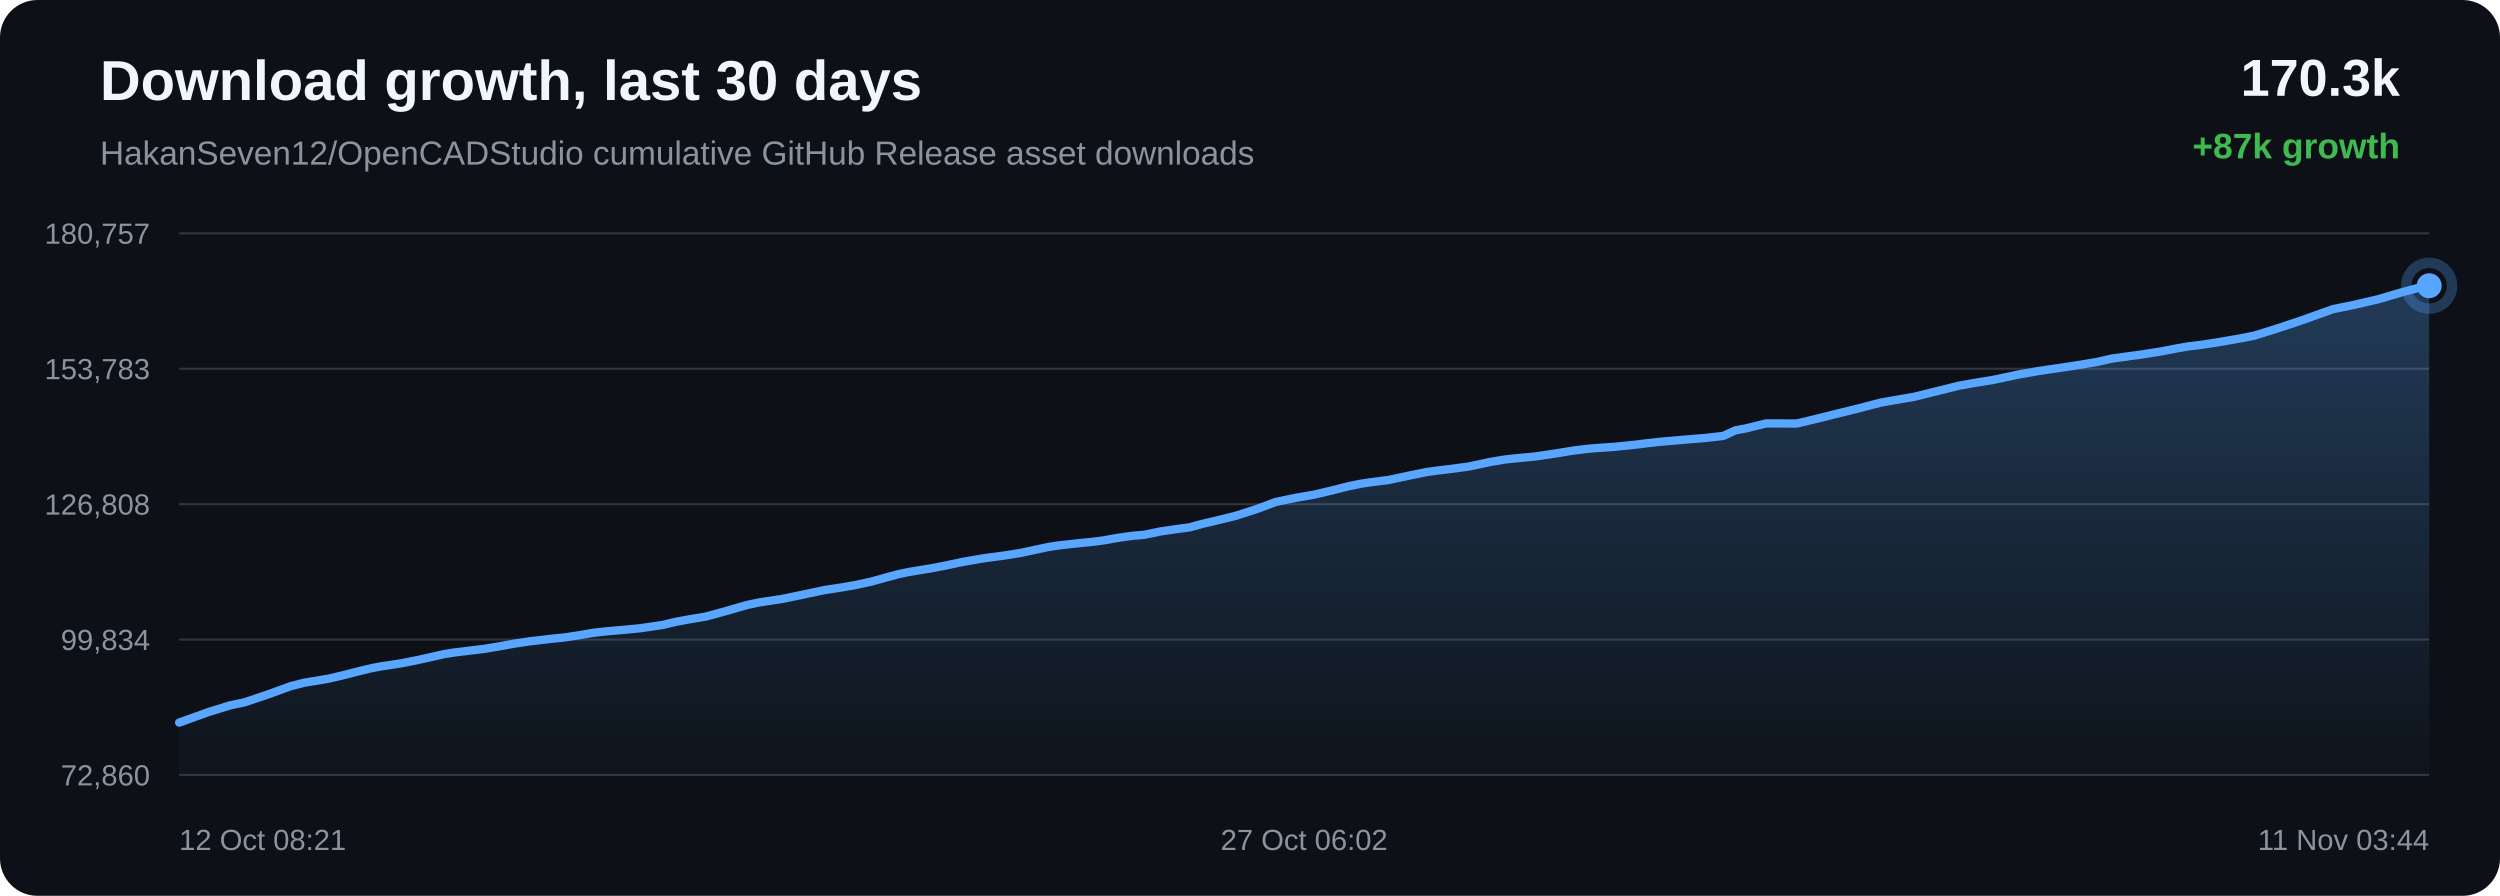
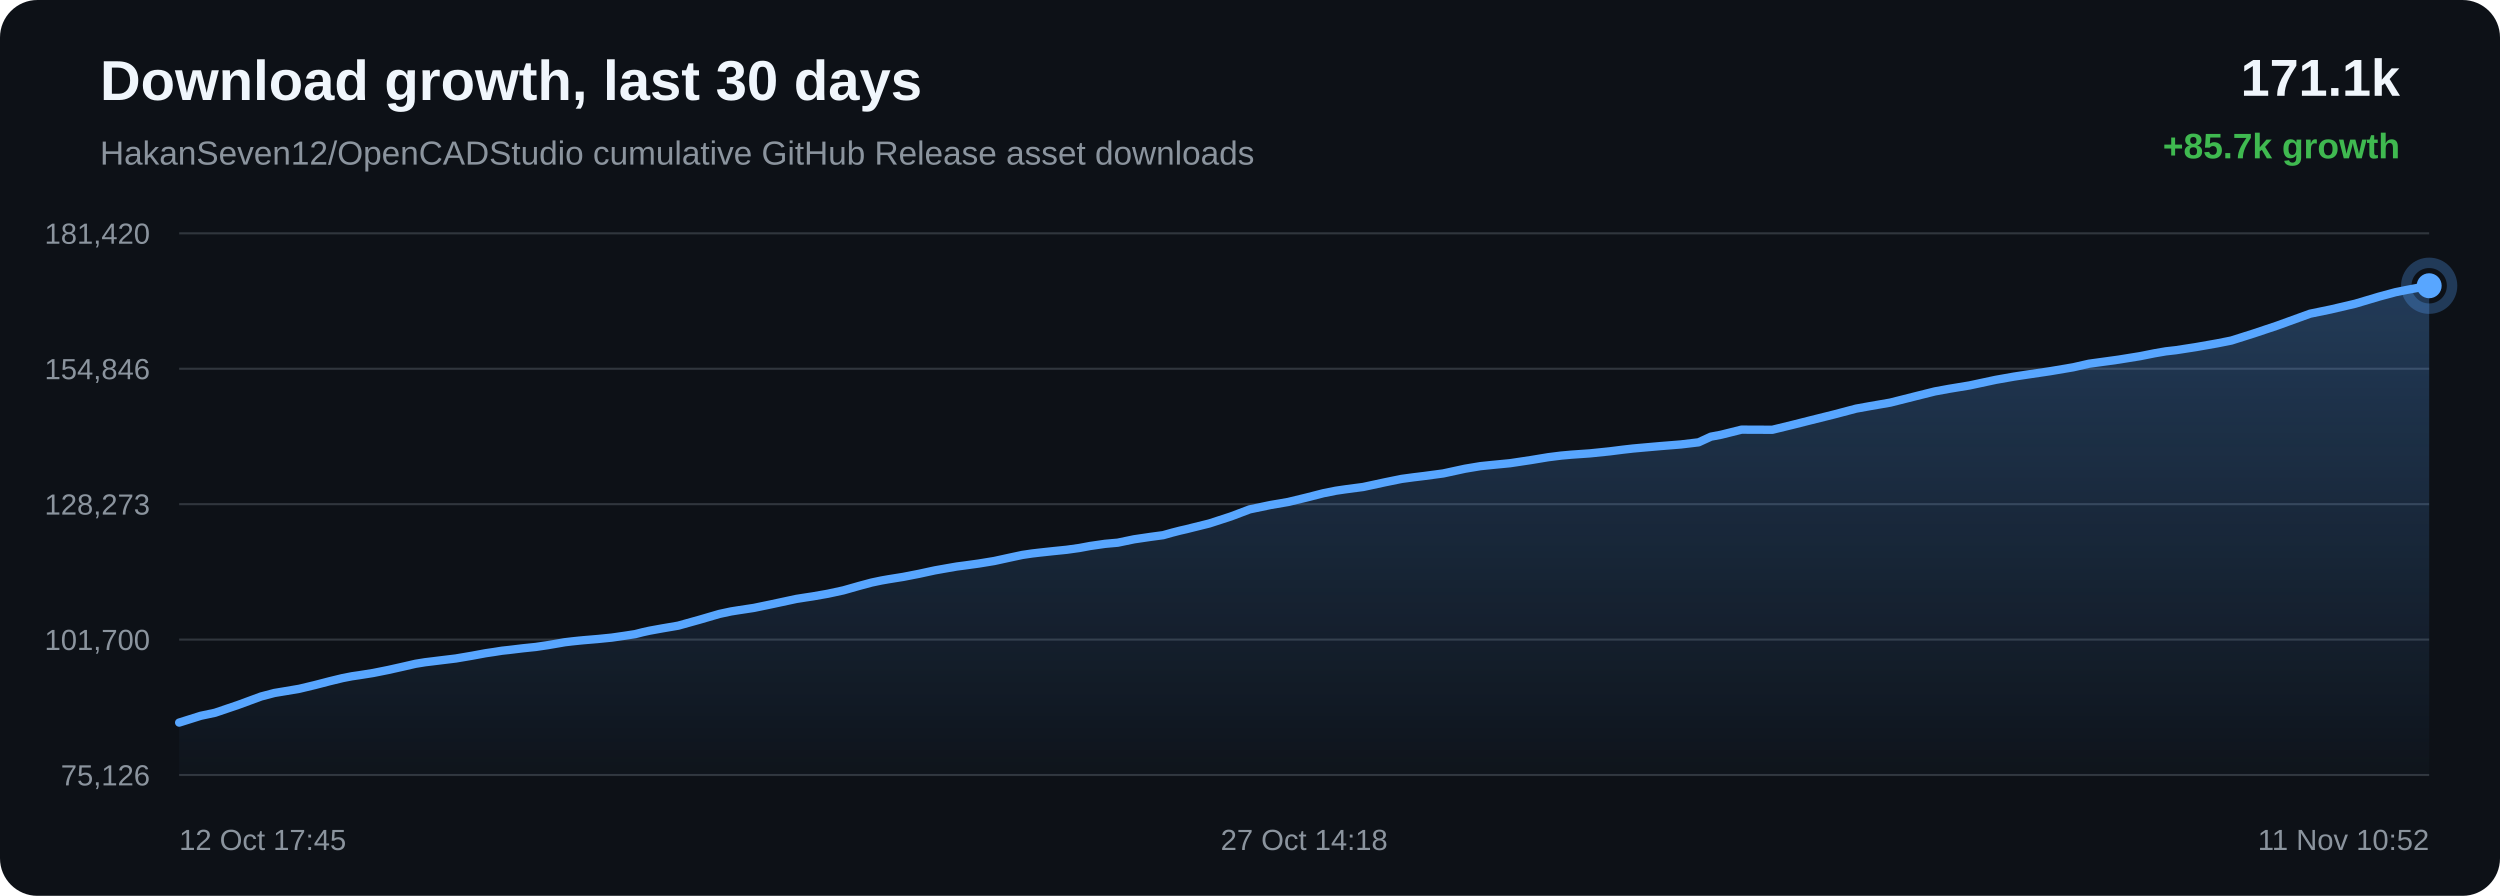
<svg xmlns="http://www.w3.org/2000/svg" width="1200" height="430" viewBox="0 0 1200 430">
  <defs>
    <linearGradient id="area" x1="0" x2="0" y1="0" y2="1">
      <stop offset="0%" stop-color="#58a6ff" stop-opacity="0.28" />
      <stop offset="100%" stop-color="#58a6ff" stop-opacity="0.02" />
    </linearGradient>
  </defs>
  <rect width="100%" height="100%" rx="18" fill="#0d1117" />
  <text x="48" y="48" fill="#f0f6fc" font-family="Arial, sans-serif" font-size="27" font-weight="700">Download growth, last 30 days</text>
  <text x="48" y="79" fill="#8b949e" font-family="Arial, sans-serif" font-size="16">HakanSeven12/OpenCADStudio cumulative GitHub Release asset downloads</text>
-   <text x="1152" y="46" text-anchor="end" fill="#f0f6fc" font-family="Arial, sans-serif" font-size="25" font-weight="700">170.3k</text>
-   <text x="1152" y="76" text-anchor="end" fill="#3fb950" font-family="Arial, sans-serif" font-size="17" font-weight="700">+87k growth</text>
+   <text x="1152" y="46" text-anchor="end" fill="#f0f6fc" font-family="Arial, sans-serif" font-size="25" font-weight="700">171.1k</text>
+   <text x="1152" y="76" text-anchor="end" fill="#3fb950" font-family="Arial, sans-serif" font-size="17" font-weight="700">+85.7k growth</text>
  <line x1="86" y1="112.00" x2="1166" y2="112.00" stroke="#30363d" stroke-width="1" />
  <line x1="86" y1="177.00" x2="1166" y2="177.00" stroke="#30363d" stroke-width="1" />
  <line x1="86" y1="242.00" x2="1166" y2="242.00" stroke="#30363d" stroke-width="1" />
  <line x1="86" y1="307.00" x2="1166" y2="307.00" stroke="#30363d" stroke-width="1" />
  <line x1="86" y1="372.00" x2="1166" y2="372.00" stroke="#30363d" stroke-width="1" />
-   <text x="72" y="117.00" text-anchor="end" fill="#8b949e" font-family="Arial, sans-serif" font-size="14">180,757</text>
-   <text x="72" y="182.00" text-anchor="end" fill="#8b949e" font-family="Arial, sans-serif" font-size="14">153,783</text>
-   <text x="72" y="247.00" text-anchor="end" fill="#8b949e" font-family="Arial, sans-serif" font-size="14">126,808</text>
-   <text x="72" y="312.00" text-anchor="end" fill="#8b949e" font-family="Arial, sans-serif" font-size="14">99,834</text>
-   <text x="72" y="377.00" text-anchor="end" fill="#8b949e" font-family="Arial, sans-serif" font-size="14">72,860</text>
-   <path d="M 86.00 346.84 L 100.19 341.75 L 110.52 338.54 L 117.38 337.11 L 128.44 333.39 L 139.38 329.41 L 145.74 327.75 L 150.25 327.01 L 157.67 325.77 L 165.08 324.02 L 172.22 322.19 L 178.40 320.71 L 182.87 319.85 L 186.21 319.37 L 193.00 318.31 L 200.15 316.89 L 207.43 315.28 L 213.27 313.95 L 217.88 313.22 L 221.04 312.84 L 225.37 312.30 L 232.53 311.45 L 240.27 310.15 L 246.72 308.96 L 251.02 308.33 L 254.66 307.77 L 258.09 307.40 L 264.72 306.61 L 270.79 306.00 L 276.39 305.17 L 281.35 304.34 L 284.65 303.76 L 288.26 303.35 L 291.38 303.02 L 293.88 302.79 L 300.51 302.23 L 307.18 301.57 L 313.39 300.68 L 318.43 299.91 L 321.93 299.03 L 325.33 298.29 L 328.30 297.75 L 331.39 297.20 L 338.92 295.93 L 349.30 293.08 L 358.65 290.38 L 364.22 289.19 L 367.93 288.62 L 375.14 287.54 L 383.20 285.89 L 395.50 283.28 L 400.02 282.57 L 403.45 282.06 L 410.57 280.82 L 417.99 279.23 L 425.52 277.13 L 431.52 275.53 L 436.23 274.56 L 439.59 273.98 L 446.67 272.85 L 454.21 271.39 L 461.76 269.78 L 467.55 268.77 L 472.31 267.95 L 475.78 267.50 L 482.84 266.54 L 490.20 265.34 L 497.60 263.75 L 503.60 262.48 L 508.16 261.81 L 511.88 261.38 L 518.33 260.68 L 524.88 260.03 L 530.94 259.19 L 536.01 258.25 L 539.38 257.77 L 543.10 257.24 L 546.24 256.95 L 549.22 256.70 L 557.03 255.09 L 565.00 253.93 L 571.02 253.13 L 575.35 251.92 L 579.10 250.97 L 582.09 250.31 L 585.15 249.55 L 593.07 247.61 L 603.46 244.26 L 612.40 240.93 L 618.06 239.76 L 622.37 238.86 L 630.84 237.42 L 639.69 235.31 L 647.71 233.28 L 653.60 232.12 L 658.08 231.46 L 666.71 230.35 L 677.07 228.14 L 685.04 226.53 L 690.87 225.75 L 695.71 225.17 L 705.01 223.94 L 715.46 221.70 L 722.75 220.50 L 728.34 219.93 L 736.98 219.10 L 746.98 217.62 L 755.23 216.27 L 761.52 215.49 L 766.46 215.05 L 775.19 214.45 L 784.69 213.49 L 790.97 212.70 L 795.82 212.15 L 800.23 211.77 L 808.95 211.00 L 818.72 210.22 L 827.17 209.23 L 833.06 206.55 L 837.93 205.65 L 847.72 203.24 L 862.48 203.29 L 872.34 200.92 L 880.71 198.83 L 891.95 196.06 L 902.51 193.30 L 909.24 192.10 L 918.88 190.45 L 931.05 187.42 L 940.22 185.15 L 946.85 183.96 L 956.81 182.33 L 969.36 179.68 L 978.10 178.15 L 984.48 177.20 L 995.31 175.60 L 1006.43 173.75 L 1013.93 172.07 L 1019.15 171.35 L 1028.18 170.12 L 1038.48 168.48 L 1045.38 167.12 L 1050.78 166.20 L 1055.58 165.66 L 1065.19 164.19 L 1075.31 162.43 L 1082.08 161.10 L 1087.70 159.35 L 1092.62 157.81 L 1104.03 154.03 L 1119.74 148.41 L 1129.69 146.38 L 1141.37 143.68 L 1152.86 140.30 L 1160.59 138.25 L 1166.00 137.16 L 1166.00 372.00 L 86.00 372.00 Z" fill="url(#area)" />
-   <path d="M 86.00 346.84 L 100.19 341.75 L 110.52 338.54 L 117.38 337.11 L 128.44 333.39 L 139.38 329.41 L 145.74 327.75 L 150.25 327.01 L 157.67 325.77 L 165.08 324.02 L 172.22 322.19 L 178.40 320.71 L 182.87 319.85 L 186.21 319.37 L 193.00 318.31 L 200.15 316.89 L 207.43 315.28 L 213.27 313.95 L 217.88 313.22 L 221.04 312.84 L 225.37 312.30 L 232.53 311.45 L 240.27 310.15 L 246.72 308.96 L 251.02 308.33 L 254.66 307.77 L 258.09 307.40 L 264.72 306.61 L 270.79 306.00 L 276.39 305.17 L 281.35 304.34 L 284.65 303.76 L 288.26 303.35 L 291.38 303.02 L 293.88 302.79 L 300.51 302.23 L 307.18 301.57 L 313.39 300.68 L 318.43 299.91 L 321.93 299.03 L 325.33 298.29 L 328.30 297.75 L 331.39 297.20 L 338.92 295.93 L 349.30 293.08 L 358.65 290.38 L 364.22 289.19 L 367.93 288.62 L 375.14 287.54 L 383.20 285.89 L 395.50 283.28 L 400.02 282.57 L 403.45 282.06 L 410.57 280.82 L 417.99 279.23 L 425.52 277.13 L 431.52 275.53 L 436.23 274.56 L 439.59 273.98 L 446.67 272.85 L 454.21 271.39 L 461.76 269.78 L 467.55 268.77 L 472.31 267.95 L 475.78 267.50 L 482.84 266.54 L 490.20 265.34 L 497.60 263.75 L 503.60 262.48 L 508.16 261.81 L 511.88 261.38 L 518.33 260.68 L 524.88 260.03 L 530.94 259.19 L 536.01 258.25 L 539.38 257.77 L 543.10 257.24 L 546.24 256.95 L 549.22 256.70 L 557.03 255.09 L 565.00 253.93 L 571.02 253.13 L 575.35 251.92 L 579.10 250.97 L 582.09 250.31 L 585.15 249.55 L 593.07 247.61 L 603.46 244.26 L 612.40 240.93 L 618.06 239.76 L 622.37 238.86 L 630.84 237.42 L 639.69 235.31 L 647.71 233.28 L 653.60 232.12 L 658.08 231.46 L 666.71 230.35 L 677.07 228.14 L 685.04 226.53 L 690.87 225.75 L 695.71 225.17 L 705.01 223.94 L 715.46 221.70 L 722.75 220.50 L 728.34 219.93 L 736.98 219.10 L 746.98 217.62 L 755.23 216.27 L 761.52 215.49 L 766.46 215.05 L 775.19 214.45 L 784.69 213.49 L 790.97 212.70 L 795.82 212.15 L 800.23 211.77 L 808.95 211.00 L 818.72 210.22 L 827.17 209.23 L 833.06 206.55 L 837.93 205.65 L 847.72 203.24 L 862.48 203.29 L 872.34 200.92 L 880.71 198.83 L 891.95 196.06 L 902.51 193.30 L 909.24 192.10 L 918.88 190.45 L 931.05 187.42 L 940.22 185.15 L 946.85 183.96 L 956.81 182.33 L 969.36 179.68 L 978.10 178.15 L 984.48 177.20 L 995.31 175.60 L 1006.43 173.75 L 1013.93 172.07 L 1019.15 171.35 L 1028.18 170.12 L 1038.48 168.48 L 1045.38 167.12 L 1050.78 166.20 L 1055.58 165.66 L 1065.19 164.19 L 1075.31 162.43 L 1082.08 161.10 L 1087.70 159.35 L 1092.62 157.81 L 1104.03 154.03 L 1119.74 148.41 L 1129.69 146.38 L 1141.37 143.68 L 1152.86 140.30 L 1160.59 138.25 L 1166.00 137.16" fill="none" stroke="#58a6ff" stroke-width="4" stroke-linecap="round" stroke-linejoin="round" />
+   <text x="72" y="117.00" text-anchor="end" fill="#8b949e" font-family="Arial, sans-serif" font-size="14">181,420</text>
+   <text x="72" y="182.00" text-anchor="end" fill="#8b949e" font-family="Arial, sans-serif" font-size="14">154,846</text>
+   <text x="72" y="247.00" text-anchor="end" fill="#8b949e" font-family="Arial, sans-serif" font-size="14">128,273</text>
+   <text x="72" y="312.00" text-anchor="end" fill="#8b949e" font-family="Arial, sans-serif" font-size="14">101,700</text>
+   <text x="72" y="377.00" text-anchor="end" fill="#8b949e" font-family="Arial, sans-serif" font-size="14">75,126</text>
+   <path d="M 86.00 346.84 L 96.36 343.58 L 103.24 342.12 L 114.35 338.35 L 125.32 334.31 L 131.70 332.63 L 136.22 331.88 L 143.67 330.62 L 151.10 328.84 L 158.27 326.98 L 164.46 325.48 L 168.94 324.61 L 172.30 324.12 L 179.10 323.04 L 186.28 321.60 L 193.59 319.97 L 199.44 318.62 L 204.07 317.87 L 207.24 317.49 L 211.58 316.95 L 218.76 316.08 L 226.53 314.76 L 233.00 313.56 L 237.32 312.92 L 240.97 312.34 L 244.41 311.97 L 251.05 311.17 L 257.15 310.54 L 262.77 309.71 L 267.74 308.86 L 271.05 308.28 L 274.67 307.85 L 277.80 307.52 L 280.31 307.28 L 286.96 306.72 L 293.65 306.05 L 299.89 305.15 L 304.94 304.37 L 308.46 303.47 L 311.86 302.72 L 314.85 302.18 L 317.94 301.62 L 325.50 300.33 L 335.91 297.43 L 345.29 294.69 L 350.88 293.49 L 354.60 292.90 L 361.84 291.80 L 369.91 290.13 L 382.26 287.48 L 386.79 286.77 L 390.23 286.25 L 397.38 284.99 L 404.83 283.38 L 412.37 281.24 L 418.39 279.62 L 423.12 278.63 L 426.49 278.04 L 433.59 276.90 L 441.16 275.42 L 448.73 273.78 L 454.54 272.75 L 459.32 271.92 L 462.80 271.47 L 469.88 270.49 L 477.27 269.28 L 484.68 267.66 L 490.70 266.37 L 495.28 265.69 L 499.01 265.25 L 505.49 264.55 L 512.06 263.88 L 518.13 263.03 L 523.22 262.08 L 526.60 261.59 L 530.33 261.05 L 533.48 260.76 L 536.47 260.50 L 544.31 258.87 L 552.31 257.69 L 558.34 256.88 L 562.68 255.66 L 566.45 254.69 L 569.45 254.01 L 572.51 253.24 L 580.46 251.27 L 590.89 247.88 L 599.85 244.49 L 605.53 243.31 L 609.86 242.40 L 618.36 240.94 L 627.24 238.79 L 635.28 236.73 L 641.19 235.55 L 645.68 234.89 L 654.33 233.75 L 664.73 231.51 L 672.73 229.88 L 678.57 229.09 L 683.43 228.50 L 692.76 227.25 L 703.25 224.98 L 710.56 223.76 L 716.16 223.18 L 724.83 222.34 L 734.87 220.83 L 743.15 219.46 L 749.45 218.67 L 754.41 218.23 L 763.16 217.62 L 772.70 216.64 L 779.00 215.84 L 783.86 215.29 L 788.28 214.89 L 797.04 214.12 L 806.83 213.33 L 815.32 212.32 L 821.23 209.60 L 826.11 208.68 L 835.93 206.23 L 850.74 206.29 L 860.63 203.88 L 869.02 201.76 L 880.30 198.95 L 890.90 196.15 L 897.65 194.93 L 907.31 193.26 L 919.53 190.18 L 928.73 187.88 L 935.38 186.66 L 945.37 185.01 L 957.96 182.32 L 966.72 180.77 L 973.13 179.80 L 984.00 178.19 L 995.15 176.30 L 1002.68 174.59 L 1007.90 173.87 L 1016.97 172.62 L 1027.30 170.95 L 1034.22 169.57 L 1039.64 168.64 L 1044.46 168.09 L 1054.09 166.60 L 1064.25 164.81 L 1071.04 163.46 L 1076.68 161.68 L 1081.61 160.12 L 1093.06 156.29 L 1108.82 150.58 L 1118.81 148.52 L 1130.52 145.78 L 1142.05 142.35 L 1149.80 140.26 L 1155.23 139.16 L 1166.00 137.16 L 1166.00 372.00 L 86.00 372.00 Z" fill="url(#area)" />
+   <path d="M 86.00 346.84 L 96.36 343.58 L 103.24 342.12 L 114.35 338.35 L 125.32 334.31 L 131.70 332.63 L 136.22 331.88 L 143.67 330.62 L 151.10 328.84 L 158.27 326.98 L 164.46 325.48 L 168.94 324.61 L 172.30 324.12 L 179.10 323.04 L 186.28 321.60 L 193.59 319.97 L 199.44 318.62 L 204.07 317.87 L 207.24 317.49 L 211.58 316.95 L 218.76 316.08 L 226.53 314.76 L 233.00 313.56 L 237.32 312.92 L 240.97 312.34 L 244.41 311.97 L 251.05 311.17 L 257.15 310.54 L 262.77 309.71 L 267.74 308.86 L 271.05 308.28 L 274.67 307.85 L 277.80 307.52 L 280.31 307.28 L 286.96 306.72 L 293.65 306.05 L 299.89 305.15 L 304.94 304.37 L 308.46 303.47 L 311.86 302.72 L 314.85 302.18 L 317.94 301.62 L 325.50 300.33 L 335.91 297.43 L 345.29 294.69 L 350.88 293.49 L 354.60 292.90 L 361.84 291.80 L 369.91 290.13 L 382.26 287.48 L 386.79 286.77 L 390.23 286.25 L 397.38 284.99 L 404.83 283.38 L 412.37 281.24 L 418.39 279.62 L 423.12 278.63 L 426.49 278.04 L 433.59 276.90 L 441.16 275.42 L 448.73 273.78 L 454.54 272.75 L 459.32 271.92 L 462.80 271.47 L 469.88 270.49 L 477.27 269.28 L 484.68 267.66 L 490.70 266.37 L 495.28 265.69 L 499.01 265.25 L 505.49 264.55 L 512.06 263.88 L 518.13 263.03 L 523.22 262.08 L 526.60 261.59 L 530.33 261.05 L 533.48 260.76 L 536.47 260.50 L 544.31 258.87 L 552.31 257.69 L 558.34 256.88 L 562.68 255.66 L 566.45 254.69 L 569.45 254.01 L 572.51 253.24 L 580.46 251.27 L 590.89 247.88 L 599.85 244.49 L 605.53 243.31 L 609.86 242.40 L 618.36 240.94 L 627.24 238.79 L 635.28 236.73 L 641.19 235.55 L 645.68 234.89 L 654.33 233.75 L 664.73 231.51 L 672.73 229.88 L 678.57 229.09 L 683.43 228.50 L 692.76 227.25 L 703.25 224.98 L 710.56 223.76 L 716.16 223.18 L 724.83 222.34 L 734.87 220.83 L 743.15 219.46 L 749.45 218.67 L 754.41 218.23 L 763.16 217.62 L 772.70 216.64 L 779.00 215.84 L 783.86 215.29 L 788.28 214.89 L 797.04 214.12 L 806.83 213.33 L 815.32 212.32 L 821.23 209.60 L 826.11 208.68 L 835.93 206.23 L 850.74 206.29 L 860.63 203.88 L 869.02 201.76 L 880.30 198.95 L 890.90 196.15 L 897.65 194.93 L 907.31 193.26 L 919.53 190.18 L 928.73 187.88 L 935.38 186.66 L 945.37 185.01 L 957.96 182.32 L 966.72 180.77 L 973.13 179.80 L 984.00 178.19 L 995.15 176.30 L 1002.68 174.59 L 1007.90 173.87 L 1016.97 172.62 L 1027.30 170.95 L 1034.22 169.57 L 1039.64 168.64 L 1044.46 168.09 L 1054.09 166.60 L 1064.25 164.81 L 1071.04 163.46 L 1076.68 161.68 L 1081.61 160.12 L 1093.06 156.29 L 1108.82 150.58 L 1118.81 148.52 L 1130.52 145.78 L 1142.05 142.35 L 1149.80 140.26 L 1155.23 139.16 L 1166.00 137.16" fill="none" stroke="#58a6ff" stroke-width="4" stroke-linecap="round" stroke-linejoin="round" />
  <circle cx="1166.00" cy="137.16" r="6" fill="#58a6ff" />
  <circle cx="1166.00" cy="137.16" r="11" fill="none" stroke="#58a6ff" stroke-opacity="0.28" stroke-width="5" />
-   <text x="86.00" y="408" text-anchor="start" fill="#8b949e" font-family="Arial, sans-serif" font-size="14">12 Oct 08:21</text>
-   <text x="626.00" y="408" text-anchor="middle" fill="#8b949e" font-family="Arial, sans-serif" font-size="14">27 Oct 06:02</text>
-   <text x="1166.00" y="408" text-anchor="end" fill="#8b949e" font-family="Arial, sans-serif" font-size="14">11 Nov 03:44</text>
+   <text x="86.00" y="408" text-anchor="start" fill="#8b949e" font-family="Arial, sans-serif" font-size="14">12 Oct 17:45</text>
+   <text x="626.00" y="408" text-anchor="middle" fill="#8b949e" font-family="Arial, sans-serif" font-size="14">27 Oct 14:18</text>
+   <text x="1166.00" y="408" text-anchor="end" fill="#8b949e" font-family="Arial, sans-serif" font-size="14">11 Nov 10:52</text>
</svg>
